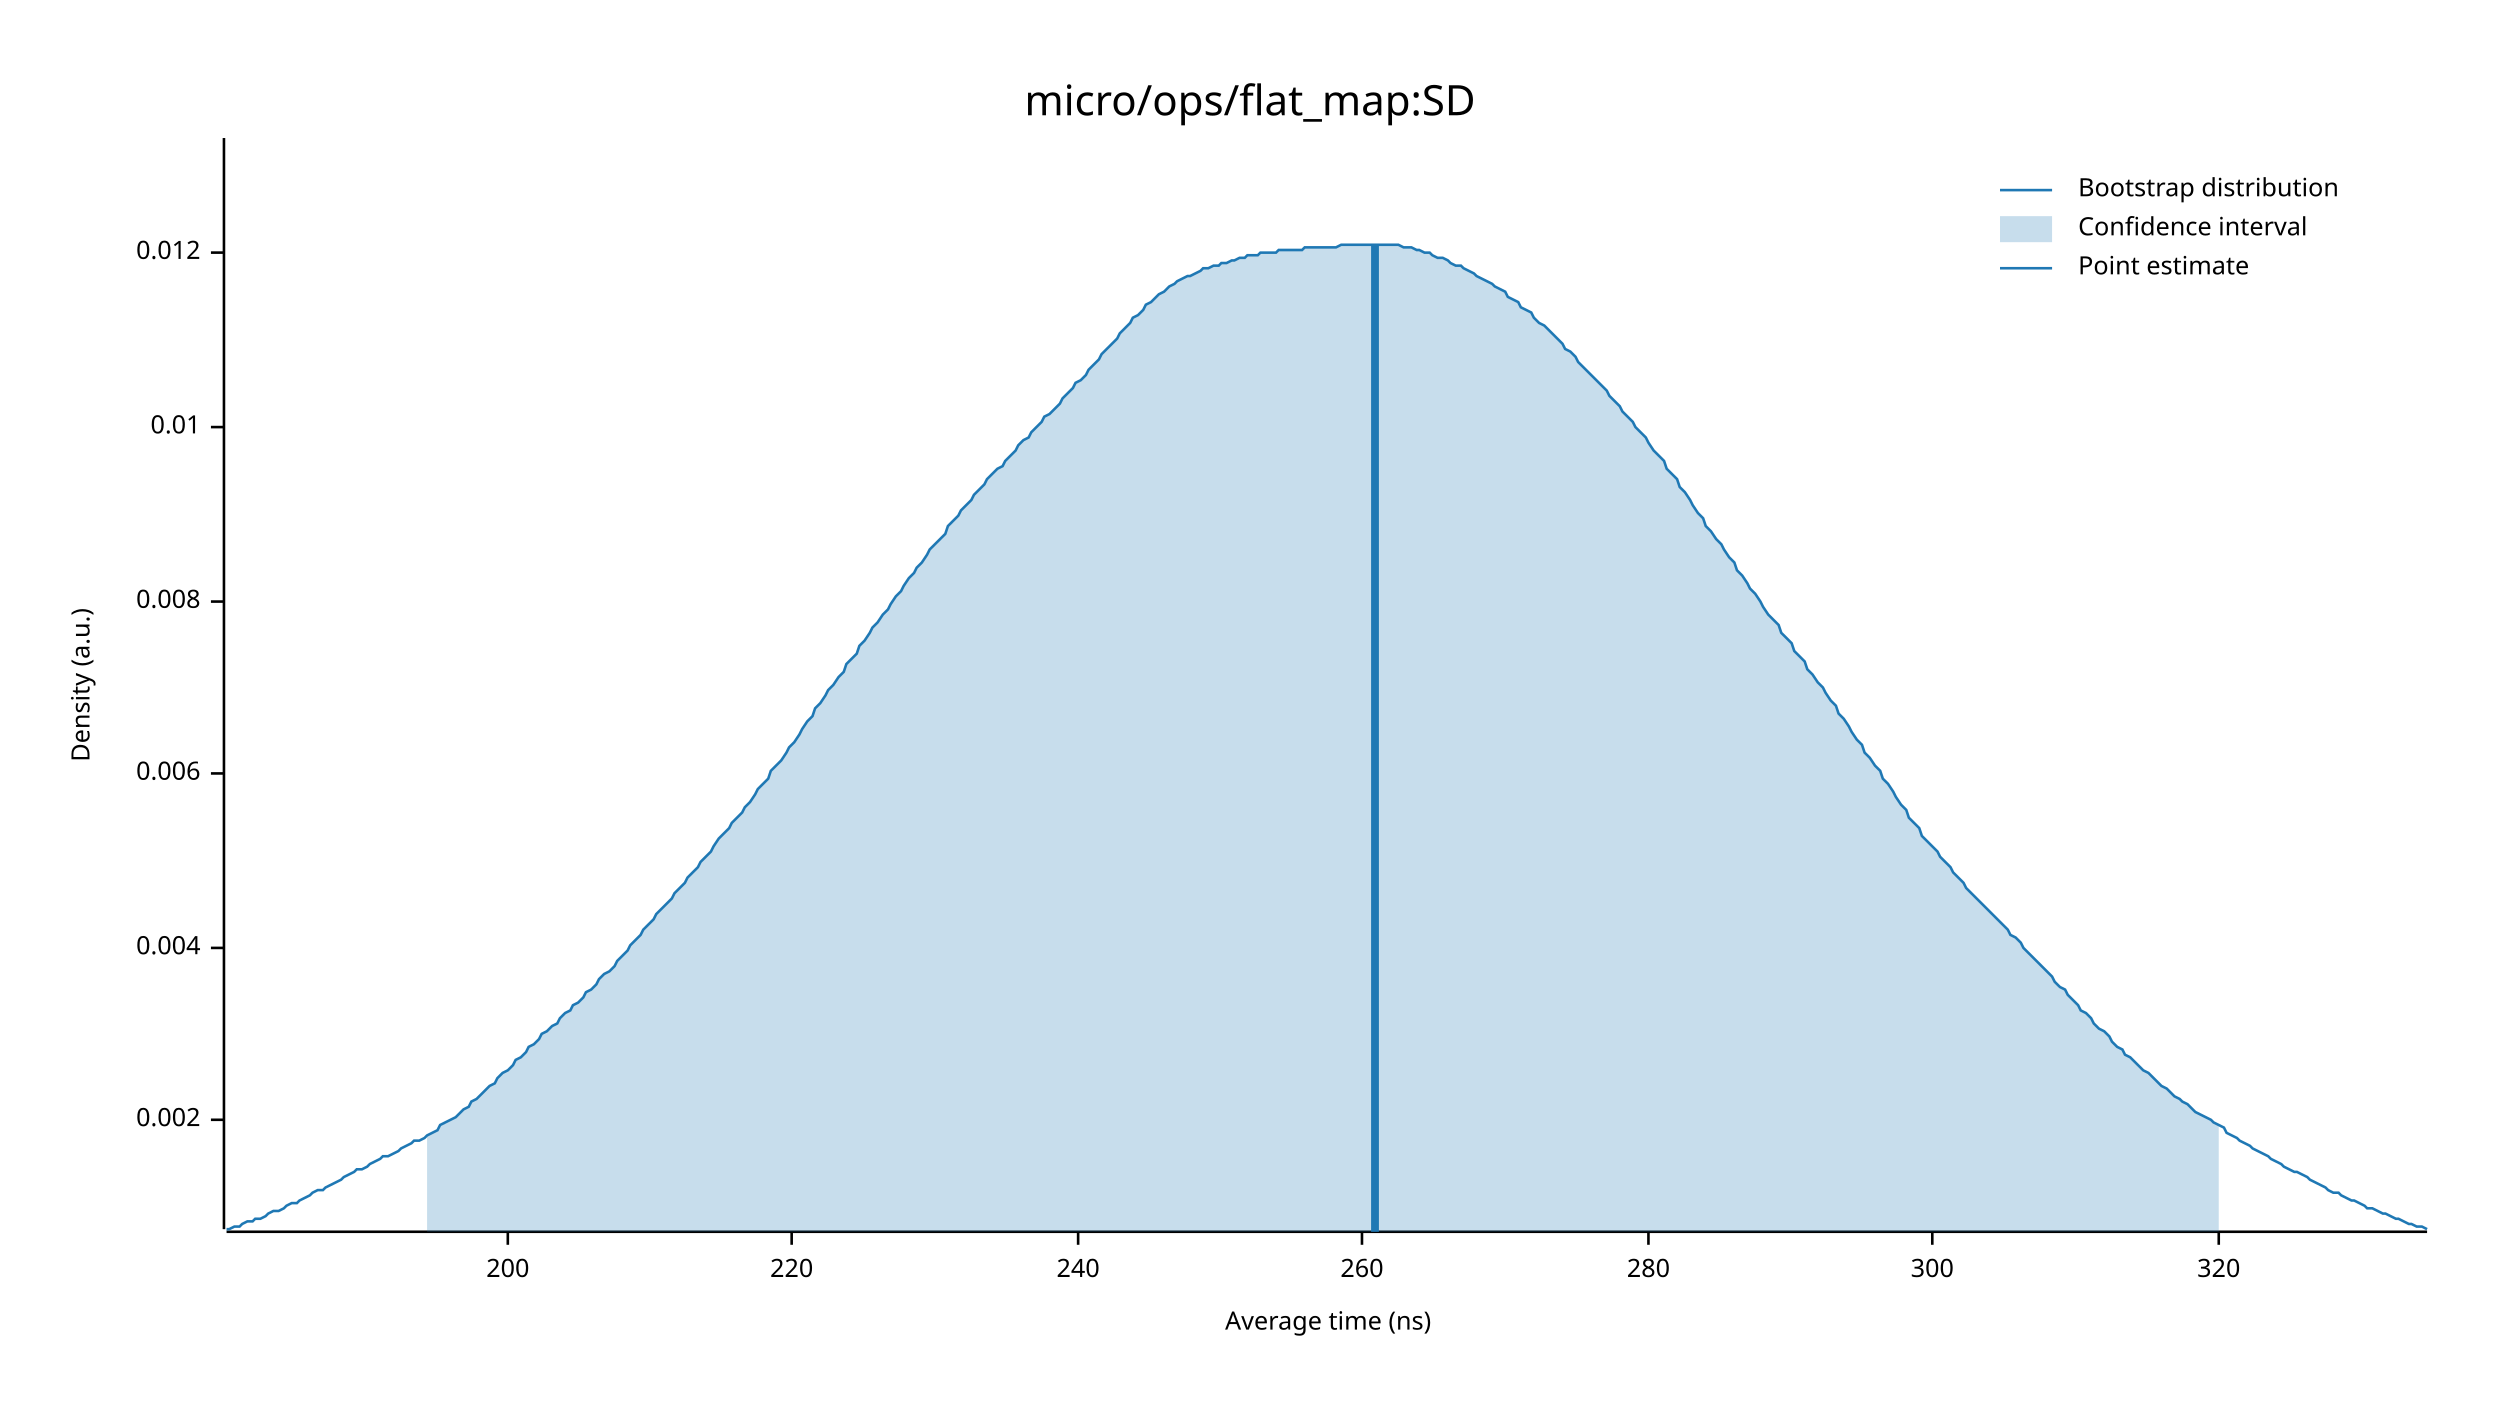
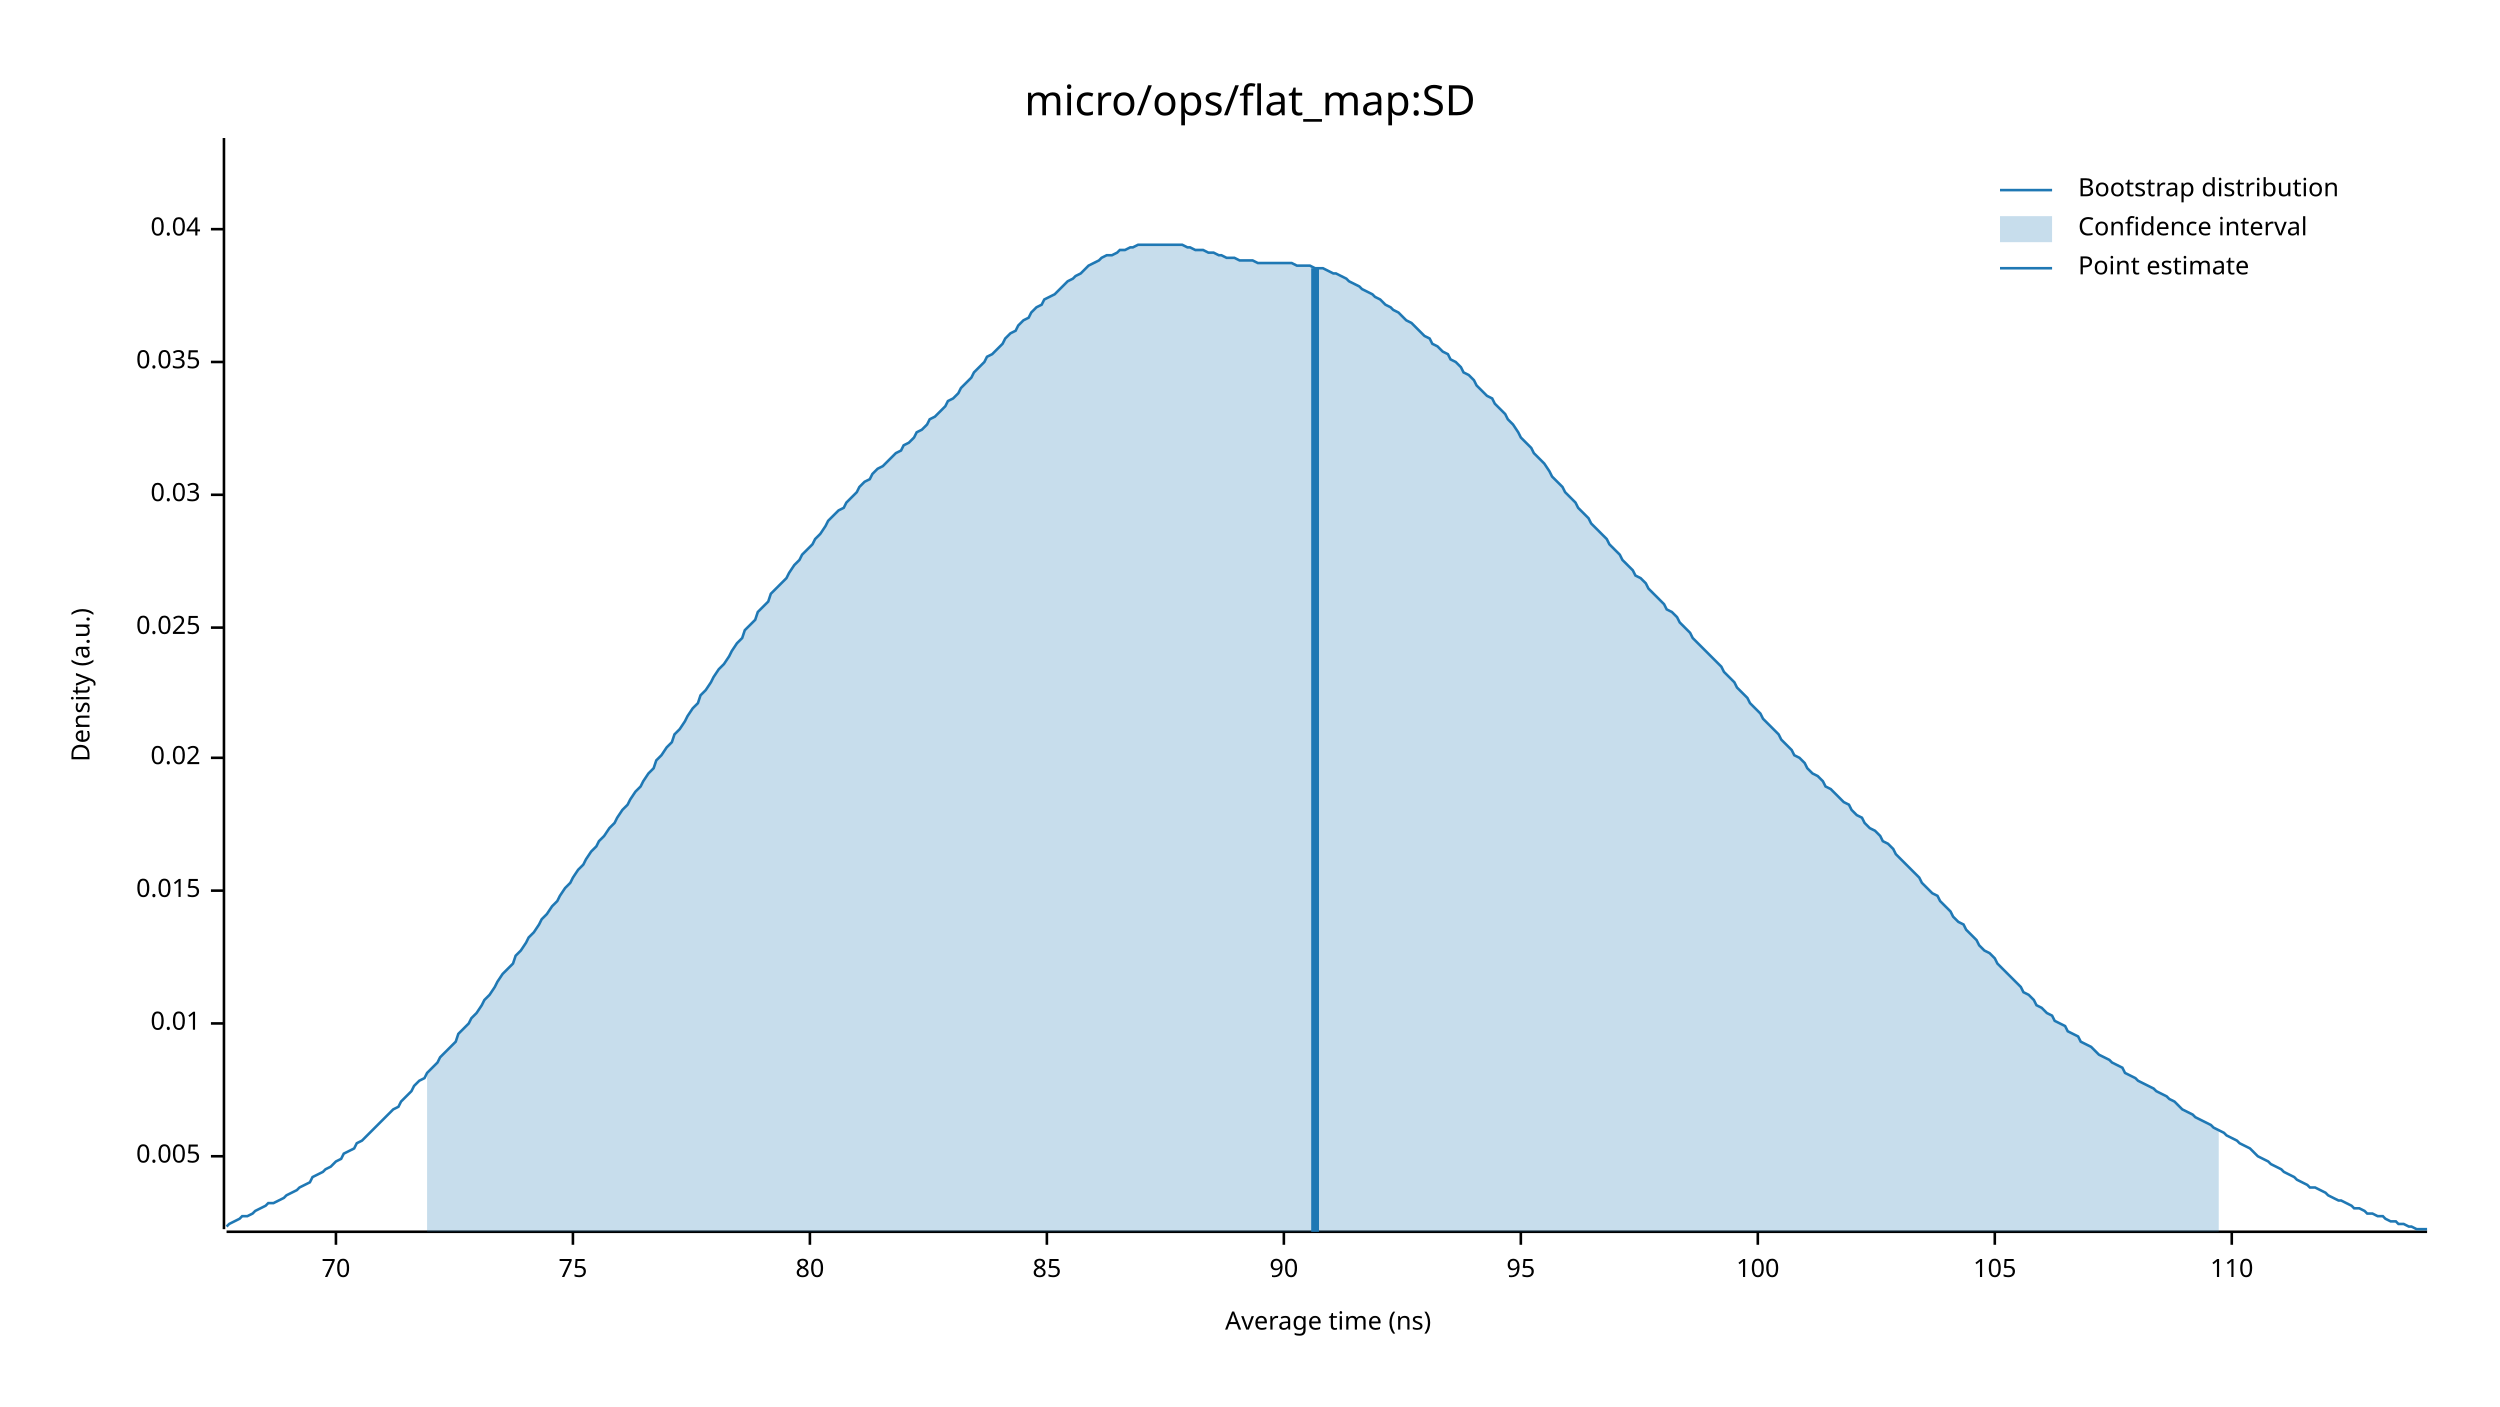
<svg xmlns="http://www.w3.org/2000/svg" width="960" height="540" viewBox="0 0 960 540">
  <text x="480" y="32" dy="0.76em" text-anchor="middle" font-family="sans-serif" font-size="16.129" opacity="1" fill="#000000">
micro/ops/flat_map:SD
</text>
  <text x="27" y="263" dy="0.76em" text-anchor="middle" font-family="sans-serif" font-size="9.677" opacity="1" fill="#000000" transform="rotate(270, 27, 263)">
Density (a.u.)
</text>
  <text x="510" y="513" dy="-0.5ex" text-anchor="middle" font-family="sans-serif" font-size="9.677" opacity="1" fill="#000000">
Average time (ns)
</text>
  <polyline fill="none" opacity="1" stroke="#000000" stroke-width="1" points="86,53 86,472 " />
-   <text x="77" y="430" dy="0.5ex" text-anchor="end" font-family="sans-serif" font-size="9.677" opacity="1" fill="#000000">
- 0.002
+   <text x="77" y="444" dy="0.5ex" text-anchor="end" font-family="sans-serif" font-size="9.677" opacity="1" fill="#000000">
+ 0.005
</text>
-   <polyline fill="none" opacity="1" stroke="#000000" stroke-width="1" points="81,430 86,430 " />
-   <text x="77" y="364" dy="0.5ex" text-anchor="end" font-family="sans-serif" font-size="9.677" opacity="1" fill="#000000">
- 0.004
- </text>
-   <polyline fill="none" opacity="1" stroke="#000000" stroke-width="1" points="81,364 86,364 " />
-   <text x="77" y="297" dy="0.5ex" text-anchor="end" font-family="sans-serif" font-size="9.677" opacity="1" fill="#000000">
- 0.006
- </text>
-   <polyline fill="none" opacity="1" stroke="#000000" stroke-width="1" points="81,297 86,297 " />
-   <text x="77" y="231" dy="0.5ex" text-anchor="end" font-family="sans-serif" font-size="9.677" opacity="1" fill="#000000">
- 0.008
- </text>
-   <polyline fill="none" opacity="1" stroke="#000000" stroke-width="1" points="81,231 86,231 " />
-   <text x="77" y="164" dy="0.5ex" text-anchor="end" font-family="sans-serif" font-size="9.677" opacity="1" fill="#000000">
+   <polyline fill="none" opacity="1" stroke="#000000" stroke-width="1" points="81,444 86,444 " />
+   <text x="77" y="393" dy="0.5ex" text-anchor="end" font-family="sans-serif" font-size="9.677" opacity="1" fill="#000000">
0.01
</text>
-   <polyline fill="none" opacity="1" stroke="#000000" stroke-width="1" points="81,164 86,164 " />
-   <text x="77" y="97" dy="0.5ex" text-anchor="end" font-family="sans-serif" font-size="9.677" opacity="1" fill="#000000">
- 0.012
+   <polyline fill="none" opacity="1" stroke="#000000" stroke-width="1" points="81,393 86,393 " />
+   <text x="77" y="342" dy="0.5ex" text-anchor="end" font-family="sans-serif" font-size="9.677" opacity="1" fill="#000000">
+ 0.015
</text>
-   <polyline fill="none" opacity="1" stroke="#000000" stroke-width="1" points="81,97 86,97 " />
+   <polyline fill="none" opacity="1" stroke="#000000" stroke-width="1" points="81,342 86,342 " />
+   <text x="77" y="291" dy="0.5ex" text-anchor="end" font-family="sans-serif" font-size="9.677" opacity="1" fill="#000000">
+ 0.02
+ </text>
+   <polyline fill="none" opacity="1" stroke="#000000" stroke-width="1" points="81,291 86,291 " />
+   <text x="77" y="241" dy="0.5ex" text-anchor="end" font-family="sans-serif" font-size="9.677" opacity="1" fill="#000000">
+ 0.025
+ </text>
+   <polyline fill="none" opacity="1" stroke="#000000" stroke-width="1" points="81,241 86,241 " />
+   <text x="77" y="190" dy="0.5ex" text-anchor="end" font-family="sans-serif" font-size="9.677" opacity="1" fill="#000000">
+ 0.03
+ </text>
+   <polyline fill="none" opacity="1" stroke="#000000" stroke-width="1" points="81,190 86,190 " />
+   <text x="77" y="139" dy="0.5ex" text-anchor="end" font-family="sans-serif" font-size="9.677" opacity="1" fill="#000000">
+ 0.035
+ </text>
+   <polyline fill="none" opacity="1" stroke="#000000" stroke-width="1" points="81,139 86,139 " />
+   <text x="77" y="88" dy="0.5ex" text-anchor="end" font-family="sans-serif" font-size="9.677" opacity="1" fill="#000000">
+ 0.04
+ </text>
+   <polyline fill="none" opacity="1" stroke="#000000" stroke-width="1" points="81,88 86,88 " />
  <polyline fill="none" opacity="1" stroke="#000000" stroke-width="1" points="87,473 932,473 " />
-   <text x="195" y="483" dy="0.76em" text-anchor="middle" font-family="sans-serif" font-size="9.677" opacity="1" fill="#000000">
- 200
+   <text x="129" y="483" dy="0.76em" text-anchor="middle" font-family="sans-serif" font-size="9.677" opacity="1" fill="#000000">
+ 70
</text>
-   <polyline fill="none" opacity="1" stroke="#000000" stroke-width="1" points="195,473 195,478 " />
-   <text x="304" y="483" dy="0.76em" text-anchor="middle" font-family="sans-serif" font-size="9.677" opacity="1" fill="#000000">
- 220
+   <polyline fill="none" opacity="1" stroke="#000000" stroke-width="1" points="129,473 129,478 " />
+   <text x="220" y="483" dy="0.76em" text-anchor="middle" font-family="sans-serif" font-size="9.677" opacity="1" fill="#000000">
+ 75
</text>
-   <polyline fill="none" opacity="1" stroke="#000000" stroke-width="1" points="304,473 304,478 " />
-   <text x="414" y="483" dy="0.76em" text-anchor="middle" font-family="sans-serif" font-size="9.677" opacity="1" fill="#000000">
- 240
+   <polyline fill="none" opacity="1" stroke="#000000" stroke-width="1" points="220,473 220,478 " />
+   <text x="311" y="483" dy="0.76em" text-anchor="middle" font-family="sans-serif" font-size="9.677" opacity="1" fill="#000000">
+ 80
</text>
-   <polyline fill="none" opacity="1" stroke="#000000" stroke-width="1" points="414,473 414,478 " />
-   <text x="523" y="483" dy="0.76em" text-anchor="middle" font-family="sans-serif" font-size="9.677" opacity="1" fill="#000000">
- 260
+   <polyline fill="none" opacity="1" stroke="#000000" stroke-width="1" points="311,473 311,478 " />
+   <text x="402" y="483" dy="0.76em" text-anchor="middle" font-family="sans-serif" font-size="9.677" opacity="1" fill="#000000">
+ 85
</text>
-   <polyline fill="none" opacity="1" stroke="#000000" stroke-width="1" points="523,473 523,478 " />
-   <text x="633" y="483" dy="0.76em" text-anchor="middle" font-family="sans-serif" font-size="9.677" opacity="1" fill="#000000">
- 280
+   <polyline fill="none" opacity="1" stroke="#000000" stroke-width="1" points="402,473 402,478 " />
+   <text x="493" y="483" dy="0.76em" text-anchor="middle" font-family="sans-serif" font-size="9.677" opacity="1" fill="#000000">
+ 90
</text>
-   <polyline fill="none" opacity="1" stroke="#000000" stroke-width="1" points="633,473 633,478 " />
-   <text x="742" y="483" dy="0.76em" text-anchor="middle" font-family="sans-serif" font-size="9.677" opacity="1" fill="#000000">
- 300
+   <polyline fill="none" opacity="1" stroke="#000000" stroke-width="1" points="493,473 493,478 " />
+   <text x="584" y="483" dy="0.76em" text-anchor="middle" font-family="sans-serif" font-size="9.677" opacity="1" fill="#000000">
+ 95
</text>
-   <polyline fill="none" opacity="1" stroke="#000000" stroke-width="1" points="742,473 742,478 " />
-   <text x="852" y="483" dy="0.76em" text-anchor="middle" font-family="sans-serif" font-size="9.677" opacity="1" fill="#000000">
- 320
+   <polyline fill="none" opacity="1" stroke="#000000" stroke-width="1" points="584,473 584,478 " />
+   <text x="675" y="483" dy="0.76em" text-anchor="middle" font-family="sans-serif" font-size="9.677" opacity="1" fill="#000000">
+ 100
</text>
-   <polyline fill="none" opacity="1" stroke="#000000" stroke-width="1" points="852,473 852,478 " />
-   <polyline fill="none" opacity="1" stroke="#1F78B4" stroke-width="1" points="87,472 88,472 90,471 92,471 93,470 95,469 97,469 98,468 100,468 102,467 103,466 105,465 107,465 109,464 110,463 112,462 114,462 115,461 117,460 119,459 120,458 122,457 124,457 125,456 127,455 129,454 131,453 132,452 134,451 136,450 137,449 139,449 141,448 142,447 144,446 146,445 147,444 149,444 151,443 153,442 154,441 156,440 158,439 159,438 161,438 163,437 164,436 166,435 168,434 169,432 171,431 173,430 175,429 176,428 178,426 180,425 181,423 183,422 185,420 186,419 188,417 190,416 191,414 193,412 195,411 197,409 198,407 200,406 202,404 203,402 205,401 207,399 208,397 210,396 212,394 214,393 215,391 217,389 219,388 220,386 222,385 224,383 225,381 227,380 229,378 230,376 232,374 234,373 236,371 237,369 239,367 241,365 242,363 244,361 246,359 247,357 249,355 251,353 252,351 254,349 256,347 258,345 259,343 261,341 263,339 264,337 266,335 268,333 269,331 271,329 273,327 274,325 276,322 278,320 280,318 281,316 283,314 285,312 286,310 288,308 290,305 291,303 293,301 295,299 296,296 298,294 300,292 302,289 303,287 305,285 307,282 308,280 310,277 312,275 313,272 315,270 317,267 318,265 320,263 322,260 324,258 325,255 327,253 329,251 330,248 332,246 334,243 335,241 337,239 339,236 341,234 342,232 344,229 346,227 347,225 349,222 351,220 352,218 354,216 356,213 357,211 359,209 361,207 363,205 364,202 366,200 368,198 369,196 371,194 373,192 374,190 376,188 378,186 379,184 381,182 383,180 385,179 386,177 388,175 390,173 391,171 393,169 395,168 396,166 398,164 400,162 401,160 403,159 405,157 407,155 408,153 410,151 412,149 413,147 415,146 417,144 418,142 420,140 422,138 423,136 425,134 427,132 429,130 430,128 432,126 434,124 435,122 437,121 439,119 440,117 442,116 444,114 445,113 447,112 449,110 451,109 452,108 454,107 456,106 457,106 459,105 461,104 462,103 464,103 466,102 468,102 469,101 471,101 473,100 474,100 476,99 478,99 479,98 481,98 483,98 484,97 486,97 488,97 490,97 491,96 493,96 495,96 496,96 498,96 500,96 501,95 503,95 505,95 506,95 508,95 510,95 512,95 513,95 515,94 517,94 518,94 520,94 522,94 523,94 525,94 527,94 528,94 530,94 532,94 534,94 535,94 537,94 539,95 540,95 542,95 544,96 545,96 547,97 549,97 550,98 552,99 554,99 556,100 557,101 559,102 561,102 562,103 564,104 566,105 567,106 569,107 571,108 573,109 574,110 576,111 578,112 579,114 581,115 583,116 584,118 586,119 588,120 589,122 591,124 593,125 595,127 596,128 598,130 600,132 601,134 603,135 605,137 606,139 608,141 610,143 611,144 613,146 615,148 617,150 618,152 620,154 622,156 623,158 625,160 627,162 628,164 630,166 632,168 633,170 635,173 637,175 639,177 640,180 642,182 644,184 645,187 647,189 649,192 650,194 652,197 654,199 655,202 657,204 659,207 661,209 662,211 664,214 666,216 667,219 669,221 671,224 672,226 674,228 676,231 677,233 679,236 681,238 683,240 684,243 686,245 688,247 689,250 691,252 693,254 694,257 696,259 698,262 700,264 701,266 703,269 705,271 706,274 708,276 710,279 711,281 713,284 715,286 716,289 718,291 720,294 722,296 723,299 725,301 727,304 728,306 730,309 732,311 733,314 735,316 737,318 738,321 740,323 742,325 744,327 745,329 747,331 749,333 750,335 752,337 754,339 755,341 757,343 759,345 760,346 762,348 764,350 766,352 767,353 769,355 771,357 772,359 774,360 776,362 777,364 779,366 781,368 782,369 784,371 786,373 788,375 789,377 791,379 793,380 794,382 796,384 798,386 799,388 801,389 803,391 804,393 806,395 808,396 810,398 811,400 813,402 815,403 816,405 818,406 820,408 821,409 823,411 825,412 827,414 828,415 830,417 832,418 833,419 835,421 837,422 838,423 840,424 842,426 843,427 845,428 847,429 849,430 850,431 852,432 854,433 855,435 857,436 859,437 860,438 862,439 864,440 865,441 867,442 869,443 871,444 872,445 874,446 876,447 877,448 879,449 881,450 882,450 884,451 886,452 887,453 889,454 891,455 893,456 894,457 896,458 898,458 899,459 901,460 903,461 904,461 906,462 908,463 909,464 911,464 913,465 915,466 916,466 918,467 920,468 921,468 923,469 925,470 926,470 928,471 930,471 932,472 " />
-   <polygon opacity="0.25" fill="#1F78B4" points="164,436 166,435 168,434 169,432 171,431 173,430 175,429 176,428 178,426 180,425 181,423 183,422 185,420 186,419 188,417 190,416 191,414 193,412 195,411 197,409 198,407 200,406 202,404 203,402 205,401 207,399 208,397 210,396 212,394 214,393 215,391 217,389 219,388 220,386 222,385 224,383 225,381 227,380 229,378 230,376 232,374 234,373 236,371 237,369 239,367 241,365 242,363 244,361 246,359 247,357 249,355 251,353 252,351 254,349 256,347 258,345 259,343 261,341 263,339 264,337 266,335 268,333 269,331 271,329 273,327 274,325 276,322 278,320 280,318 281,316 283,314 285,312 286,310 288,308 290,305 291,303 293,301 295,299 296,296 298,294 300,292 302,289 303,287 305,285 307,282 308,280 310,277 312,275 313,272 315,270 317,267 318,265 320,263 322,260 324,258 325,255 327,253 329,251 330,248 332,246 334,243 335,241 337,239 339,236 341,234 342,232 344,229 346,227 347,225 349,222 351,220 352,218 354,216 356,213 357,211 359,209 361,207 363,205 364,202 366,200 368,198 369,196 371,194 373,192 374,190 376,188 378,186 379,184 381,182 383,180 385,179 386,177 388,175 390,173 391,171 393,169 395,168 396,166 398,164 400,162 401,160 403,159 405,157 407,155 408,153 410,151 412,149 413,147 415,146 417,144 418,142 420,140 422,138 423,136 425,134 427,132 429,130 430,128 432,126 434,124 435,122 437,121 439,119 440,117 442,116 444,114 445,113 447,112 449,110 451,109 452,108 454,107 456,106 457,106 459,105 461,104 462,103 464,103 466,102 468,102 469,101 471,101 473,100 474,100 476,99 478,99 479,98 481,98 483,98 484,97 486,97 488,97 490,97 491,96 493,96 495,96 496,96 498,96 500,96 501,95 503,95 505,95 506,95 508,95 510,95 512,95 513,95 515,94 517,94 518,94 520,94 522,94 523,94 525,94 527,94 528,94 530,94 532,94 534,94 535,94 537,94 539,95 540,95 542,95 544,96 545,96 547,97 549,97 550,98 552,99 554,99 556,100 557,101 559,102 561,102 562,103 564,104 566,105 567,106 569,107 571,108 573,109 574,110 576,111 578,112 579,114 581,115 583,116 584,118 586,119 588,120 589,122 591,124 593,125 595,127 596,128 598,130 600,132 601,134 603,135 605,137 606,139 608,141 610,143 611,144 613,146 615,148 617,150 618,152 620,154 622,156 623,158 625,160 627,162 628,164 630,166 632,168 633,170 635,173 637,175 639,177 640,180 642,182 644,184 645,187 647,189 649,192 650,194 652,197 654,199 655,202 657,204 659,207 661,209 662,211 664,214 666,216 667,219 669,221 671,224 672,226 674,228 676,231 677,233 679,236 681,238 683,240 684,243 686,245 688,247 689,250 691,252 693,254 694,257 696,259 698,262 700,264 701,266 703,269 705,271 706,274 708,276 710,279 711,281 713,284 715,286 716,289 718,291 720,294 722,296 723,299 725,301 727,304 728,306 730,309 732,311 733,314 735,316 737,318 738,321 740,323 742,325 744,327 745,329 747,331 749,333 750,335 752,337 754,339 755,341 757,343 759,345 760,346 762,348 764,350 766,352 767,353 769,355 771,357 772,359 774,360 776,362 777,364 779,366 781,368 782,369 784,371 786,373 788,375 789,377 791,379 793,380 794,382 796,384 798,386 799,388 801,389 803,391 804,393 806,395 808,396 810,398 811,400 813,402 815,403 816,405 818,406 820,408 821,409 823,411 825,412 827,414 828,415 830,417 832,418 833,419 835,421 837,422 838,423 840,424 842,426 843,427 845,428 847,429 849,430 850,431 852,432 852,473 164,473 " />
-   <polyline fill="none" opacity="1" stroke="#1F78B4" stroke-width="3" points="528,473 528,94 " />
+   <polyline fill="none" opacity="1" stroke="#000000" stroke-width="1" points="675,473 675,478 " />
+   <text x="766" y="483" dy="0.76em" text-anchor="middle" font-family="sans-serif" font-size="9.677" opacity="1" fill="#000000">
+ 105
+ </text>
+   <polyline fill="none" opacity="1" stroke="#000000" stroke-width="1" points="766,473 766,478 " />
+   <text x="857" y="483" dy="0.76em" text-anchor="middle" font-family="sans-serif" font-size="9.677" opacity="1" fill="#000000">
+ 110
+ </text>
+   <polyline fill="none" opacity="1" stroke="#000000" stroke-width="1" points="857,473 857,478 " />
+   <polyline fill="none" opacity="1" stroke="#1F78B4" stroke-width="1" points="87,471 88,470 90,469 92,468 93,467 95,467 97,466 98,465 100,464 102,463 103,462 105,462 107,461 109,460 110,459 112,458 114,457 115,456 117,455 119,454 120,452 122,451 124,450 125,449 127,448 129,446 131,445 132,443 134,442 136,441 137,439 139,438 141,436 142,435 144,433 146,431 147,430 149,428 151,426 153,425 154,423 156,421 158,419 159,417 161,415 163,414 164,412 166,410 168,408 169,406 171,404 173,402 175,400 176,397 178,395 180,393 181,391 183,389 185,386 186,384 188,382 190,379 191,377 193,374 195,372 197,370 198,367 200,365 202,362 203,360 205,358 207,355 208,353 210,351 212,348 214,346 215,344 217,341 219,339 220,337 222,334 224,332 225,330 227,327 229,325 230,323 232,321 234,318 236,316 237,314 239,311 241,309 242,307 244,304 246,302 247,300 249,297 251,295 252,292 254,290 256,287 258,285 259,282 261,280 263,277 264,275 266,272 268,270 269,267 271,265 273,262 274,260 276,257 278,255 280,252 281,250 283,247 285,245 286,242 288,240 290,238 291,235 293,233 295,231 296,228 298,226 300,224 302,222 303,220 305,217 307,215 308,213 310,211 312,209 313,207 315,205 317,202 318,200 320,198 322,196 324,195 325,193 327,191 329,189 330,187 332,185 334,184 335,182 337,180 339,179 341,177 342,176 344,174 346,173 347,171 349,170 351,168 352,166 354,165 356,163 357,161 359,160 361,158 363,156 364,154 366,153 368,151 369,149 371,147 373,145 374,143 376,141 378,139 379,137 381,136 383,134 385,132 386,130 388,128 390,127 391,125 393,123 395,122 396,120 398,118 400,117 401,115 403,114 405,113 407,111 408,110 410,108 412,107 413,106 415,105 417,103 418,102 420,101 422,100 423,99 425,98 427,98 429,97 430,96 432,96 434,95 435,95 437,94 439,94 440,94 442,94 444,94 445,94 447,94 449,94 451,94 452,94 454,94 456,95 457,95 459,96 461,96 462,96 464,97 466,97 468,98 469,98 471,99 473,99 474,99 476,100 478,100 479,100 481,100 483,101 484,101 486,101 488,101 490,101 491,101 493,101 495,101 496,101 498,102 500,102 501,102 503,102 505,103 506,103 508,103 510,104 512,105 513,105 515,106 517,107 518,108 520,109 522,110 523,111 525,112 527,113 528,114 530,115 532,117 534,118 535,119 537,120 539,122 540,123 542,124 544,126 545,127 547,129 549,130 550,132 552,133 554,135 556,136 557,138 559,139 561,141 562,143 564,144 566,146 567,148 569,150 571,152 573,153 574,155 576,157 578,159 579,161 581,163 583,166 584,168 586,170 588,172 589,174 591,176 593,178 595,181 596,183 598,185 600,187 601,189 603,191 605,193 606,195 608,197 610,199 611,201 613,203 615,205 617,207 618,209 620,211 622,213 623,215 625,217 627,219 628,221 630,222 632,224 633,226 635,228 637,230 639,232 640,234 642,235 644,237 645,239 647,241 649,243 650,245 652,247 654,249 655,250 657,252 659,254 661,256 662,258 664,260 666,262 667,264 669,266 671,268 672,270 674,272 676,274 677,276 679,278 681,280 683,282 684,284 686,286 688,288 689,290 691,291 693,293 694,295 696,297 698,298 700,300 701,302 703,303 705,305 706,306 708,308 710,309 711,311 713,313 715,314 716,316 718,318 720,319 722,321 723,323 725,324 727,326 728,328 730,330 732,332 733,333 735,335 737,337 738,339 740,341 742,343 744,344 745,346 747,348 749,350 750,352 752,354 754,355 755,357 757,359 759,361 760,363 762,365 764,366 766,368 767,370 769,372 771,374 772,375 774,377 776,379 777,381 779,382 781,384 782,386 784,387 786,389 788,390 789,392 791,393 793,394 794,396 796,397 798,398 799,400 801,401 803,402 804,403 806,405 808,406 810,407 811,408 813,409 815,410 816,412 818,413 820,414 821,415 823,416 825,417 827,418 828,419 830,420 832,421 833,422 835,423 837,425 838,426 840,427 842,428 843,429 845,430 847,431 849,432 850,433 852,434 854,435 855,436 857,437 859,438 860,439 862,440 864,441 865,442 867,444 869,445 871,446 872,447 874,448 876,449 877,450 879,451 881,452 882,453 884,454 886,455 887,456 889,456 891,457 893,458 894,459 896,460 898,461 899,461 901,462 903,463 904,464 906,464 908,465 909,466 911,466 913,467 915,467 916,468 918,469 920,469 921,470 923,470 925,471 926,471 928,472 930,472 932,472 " />
+   <polygon opacity="0.25" fill="#1F78B4" points="164,412 166,410 168,408 169,406 171,404 173,402 175,400 176,397 178,395 180,393 181,391 183,389 185,386 186,384 188,382 190,379 191,377 193,374 195,372 197,370 198,367 200,365 202,362 203,360 205,358 207,355 208,353 210,351 212,348 214,346 215,344 217,341 219,339 220,337 222,334 224,332 225,330 227,327 229,325 230,323 232,321 234,318 236,316 237,314 239,311 241,309 242,307 244,304 246,302 247,300 249,297 251,295 252,292 254,290 256,287 258,285 259,282 261,280 263,277 264,275 266,272 268,270 269,267 271,265 273,262 274,260 276,257 278,255 280,252 281,250 283,247 285,245 286,242 288,240 290,238 291,235 293,233 295,231 296,228 298,226 300,224 302,222 303,220 305,217 307,215 308,213 310,211 312,209 313,207 315,205 317,202 318,200 320,198 322,196 324,195 325,193 327,191 329,189 330,187 332,185 334,184 335,182 337,180 339,179 341,177 342,176 344,174 346,173 347,171 349,170 351,168 352,166 354,165 356,163 357,161 359,160 361,158 363,156 364,154 366,153 368,151 369,149 371,147 373,145 374,143 376,141 378,139 379,137 381,136 383,134 385,132 386,130 388,128 390,127 391,125 393,123 395,122 396,120 398,118 400,117 401,115 403,114 405,113 407,111 408,110 410,108 412,107 413,106 415,105 417,103 418,102 420,101 422,100 423,99 425,98 427,98 429,97 430,96 432,96 434,95 435,95 437,94 439,94 440,94 442,94 444,94 445,94 447,94 449,94 451,94 452,94 454,94 456,95 457,95 459,96 461,96 462,96 464,97 466,97 468,98 469,98 471,99 473,99 474,99 476,100 478,100 479,100 481,100 483,101 484,101 486,101 488,101 490,101 491,101 493,101 495,101 496,101 498,102 500,102 501,102 503,102 505,103 506,103 508,103 510,104 512,105 513,105 515,106 517,107 518,108 520,109 522,110 523,111 525,112 527,113 528,114 530,115 532,117 534,118 535,119 537,120 539,122 540,123 542,124 544,126 545,127 547,129 549,130 550,132 552,133 554,135 556,136 557,138 559,139 561,141 562,143 564,144 566,146 567,148 569,150 571,152 573,153 574,155 576,157 578,159 579,161 581,163 583,166 584,168 586,170 588,172 589,174 591,176 593,178 595,181 596,183 598,185 600,187 601,189 603,191 605,193 606,195 608,197 610,199 611,201 613,203 615,205 617,207 618,209 620,211 622,213 623,215 625,217 627,219 628,221 630,222 632,224 633,226 635,228 637,230 639,232 640,234 642,235 644,237 645,239 647,241 649,243 650,245 652,247 654,249 655,250 657,252 659,254 661,256 662,258 664,260 666,262 667,264 669,266 671,268 672,270 674,272 676,274 677,276 679,278 681,280 683,282 684,284 686,286 688,288 689,290 691,291 693,293 694,295 696,297 698,298 700,300 701,302 703,303 705,305 706,306 708,308 710,309 711,311 713,313 715,314 716,316 718,318 720,319 722,321 723,323 725,324 727,326 728,328 730,330 732,332 733,333 735,335 737,337 738,339 740,341 742,343 744,344 745,346 747,348 749,350 750,352 752,354 754,355 755,357 757,359 759,361 760,363 762,365 764,366 766,368 767,370 769,372 771,374 772,375 774,377 776,379 777,381 779,382 781,384 782,386 784,387 786,389 788,390 789,392 791,393 793,394 794,396 796,397 798,398 799,400 801,401 803,402 804,403 806,405 808,406 810,407 811,408 813,409 815,410 816,412 818,413 820,414 821,415 823,416 825,417 827,418 828,419 830,420 832,421 833,422 835,423 837,425 838,426 840,427 842,428 843,429 845,430 847,431 849,432 850,433 852,434 852,473 164,473 " />
+   <polyline fill="none" opacity="1" stroke="#1F78B4" stroke-width="3" points="505,473 505,103 " />
  <text x="798" y="68" dy="0.76em" text-anchor="start" font-family="sans-serif" font-size="9.677" opacity="1" fill="#000000">
Bootstrap distribution
</text>
  <text x="798" y="83" dy="0.76em" text-anchor="start" font-family="sans-serif" font-size="9.677" opacity="1" fill="#000000">
Confidence interval
</text>
  <text x="798" y="98" dy="0.76em" text-anchor="start" font-family="sans-serif" font-size="9.677" opacity="1" fill="#000000">
Point estimate
</text>
  <polyline fill="none" opacity="1" stroke="#1F78B4" stroke-width="1" points="768,73 788,73 " />
  <rect x="768" y="83" width="20" height="10" opacity="0.25" fill="#1F78B4" stroke="none" />
  <polyline fill="none" opacity="1" stroke="#1F78B4" stroke-width="1" points="768,103 788,103 " />
</svg>
